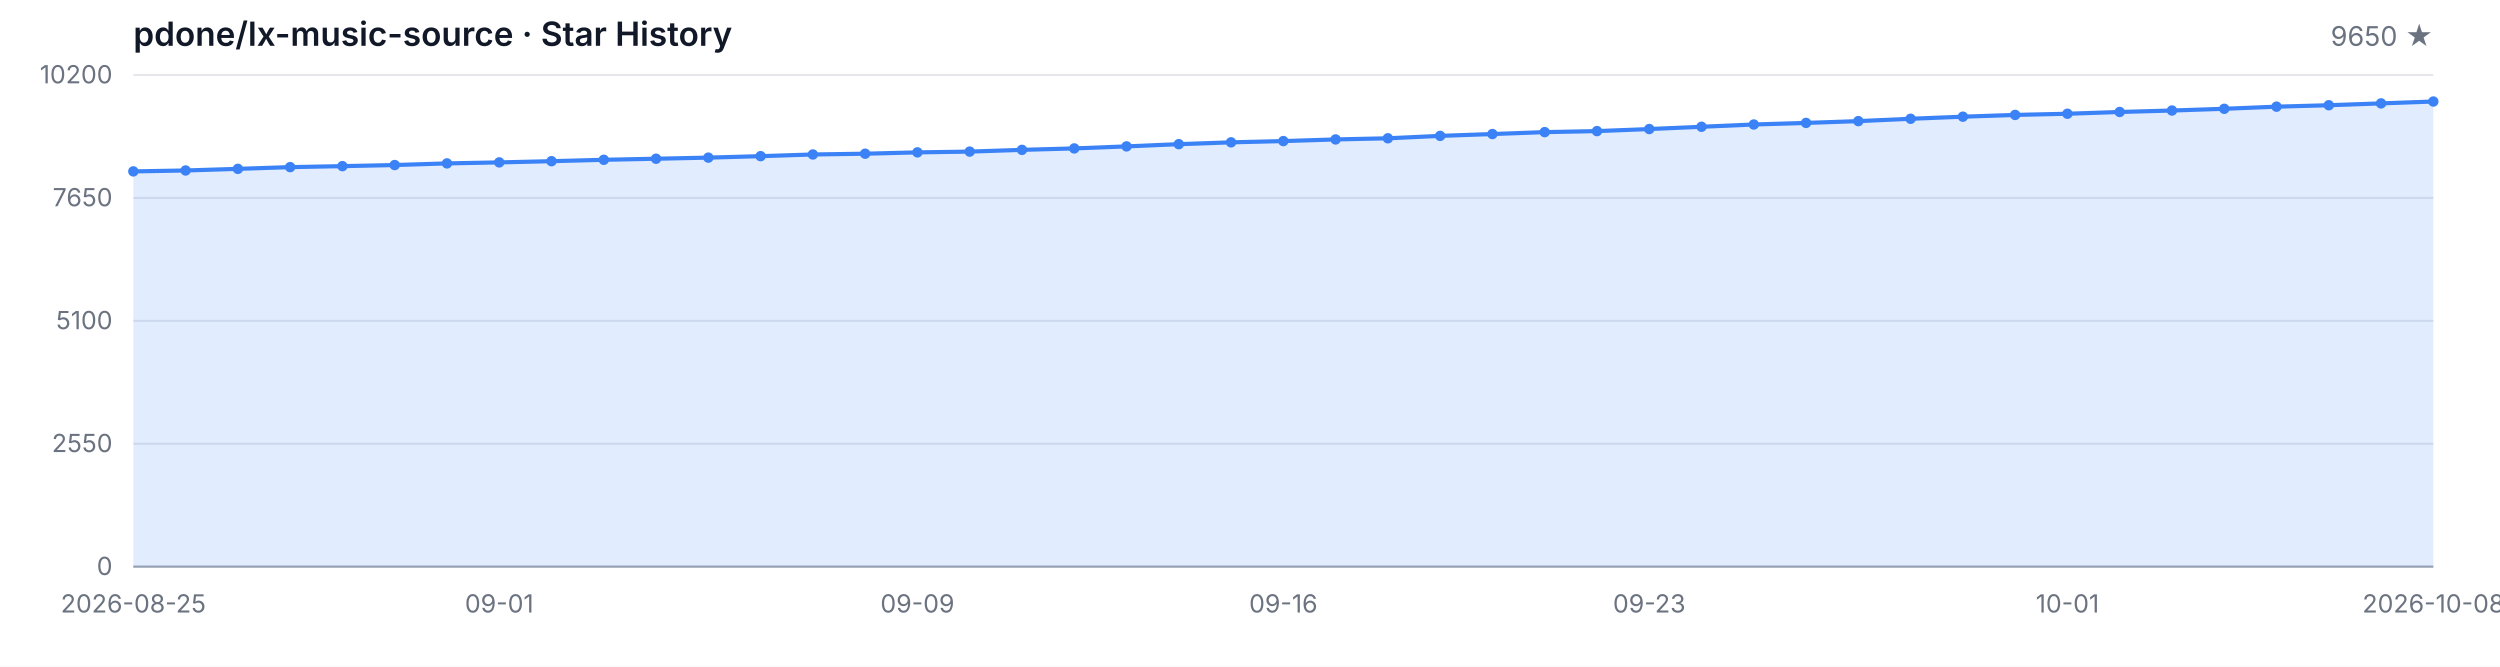
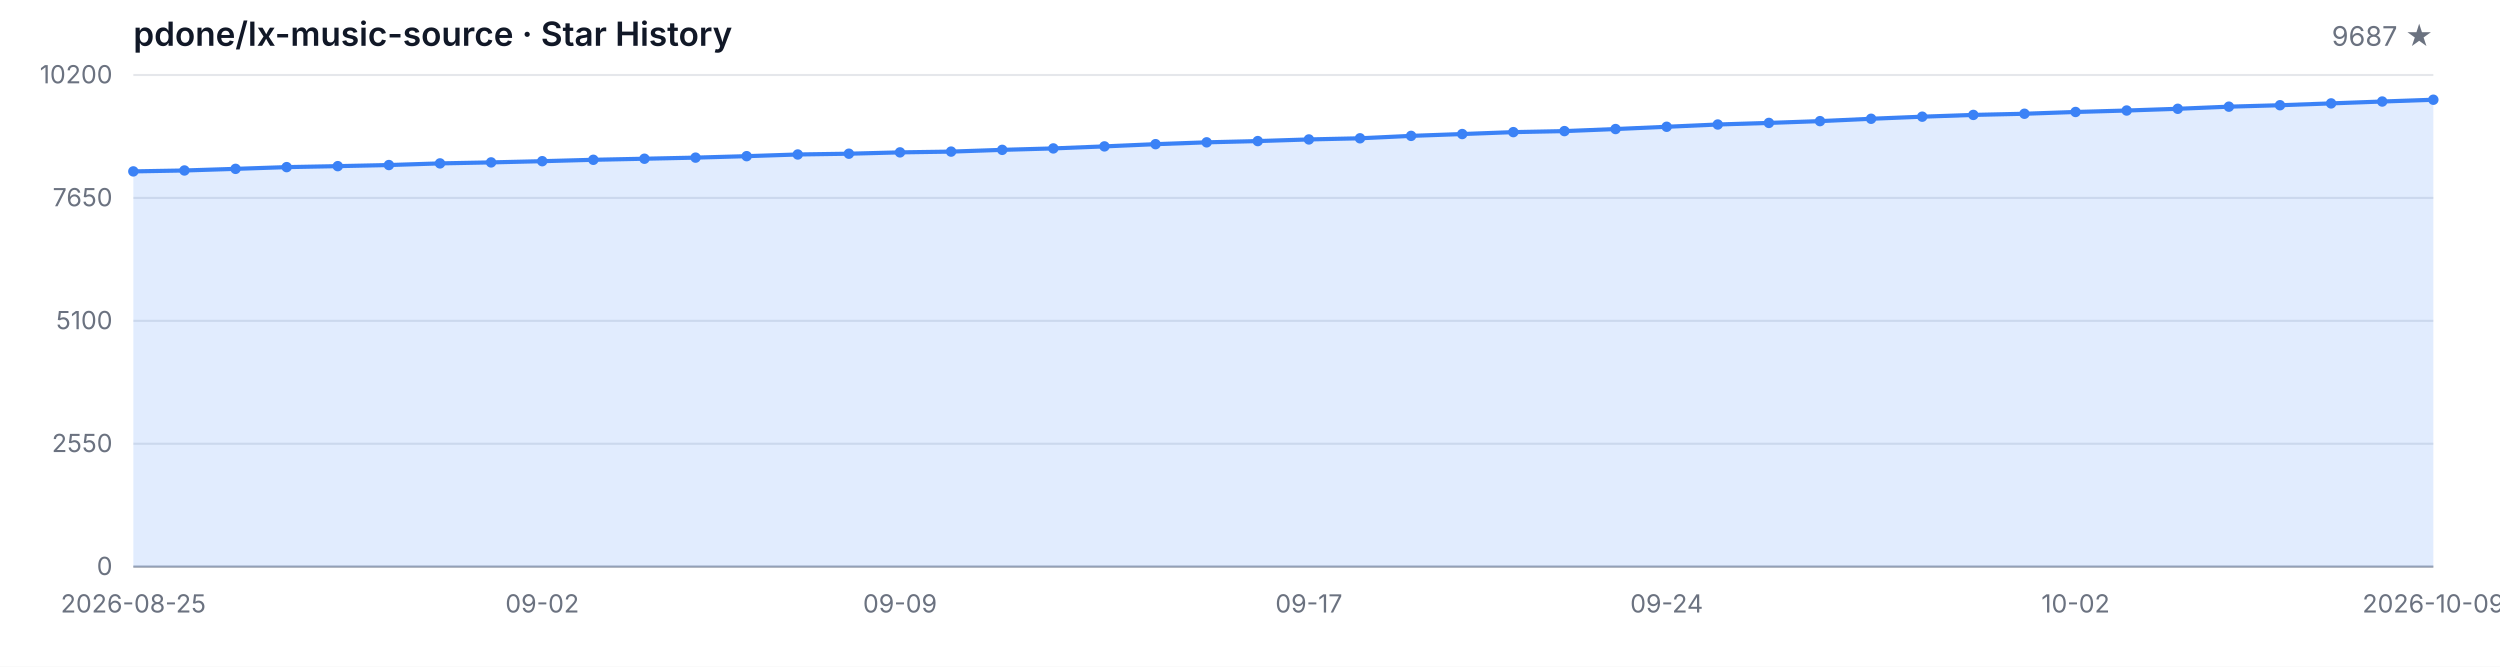
<svg xmlns="http://www.w3.org/2000/svg" width="1200" height="320" viewBox="0 0 1200 320" role="img" aria-label="Star History">
  <style>
  .bg { fill: #ffffff; }
  .grid { stroke: #e5e7eb; stroke-width: 1; }
  .axis { stroke: #9ca3af; stroke-width: 1; }
  .area { fill: rgba(59, 130, 246, 0.15); }
  .line { fill: none; stroke: #3b82f6; stroke-width: 2; stroke-linejoin: round; stroke-linecap: round; }
  .dot { fill: #3b82f6; }
  .tlabel { fill: #6b7280; font-family: -apple-system, BlinkMacSystemFont, 'Segoe UI', sans-serif; font-size: 12px; }
  .title { fill: #111827; font-family: -apple-system, BlinkMacSystemFont, 'Segoe UI', sans-serif; font-size: 16px; font-weight: 600; }
  .subtitle { fill: #6b7280; font-family: -apple-system, BlinkMacSystemFont, 'Segoe UI', sans-serif; font-size: 13px; }
  @media (prefers-color-scheme: dark) {
    .bg { fill: #0d1117; }
    .grid { stroke: #21262d; }
    .axis { stroke: #484f58; }
    .area { fill: rgba(58, 132, 255, 0.18); }
    .line { stroke: #58a6ff; }
    .dot { fill: #58a6ff; }
    .tlabel { fill: #8b949e; }
    .title { fill: #c9d1d9; }
    .subtitle { fill: #8b949e; }
  }
</style>
  <rect class="bg" width="1200" height="320" />
  <text class="title" x="64" y="22">pdone/lx-music-source · Star History</text>
-   <text class="subtitle" x="1168" y="22" text-anchor="end">9650 ★</text>
+   <text class="subtitle" x="1168" y="22" text-anchor="end">9687 ★</text>
  <line class="grid" x1="64" y1="272.00" x2="1168" y2="272.00" />
  <line class="grid" x1="64" y1="213.00" x2="1168" y2="213.00" />
  <line class="grid" x1="64" y1="154.00" x2="1168" y2="154.00" />
  <line class="grid" x1="64" y1="95.00" x2="1168" y2="95.00" />
  <line class="grid" x1="64" y1="36.00" x2="1168" y2="36.00" />
  <text class="tlabel" x="54" y="276.00" text-anchor="end">0</text>
  <text class="tlabel" x="54" y="217.00" text-anchor="end">2550</text>
  <text class="tlabel" x="54" y="158.00" text-anchor="end">5100</text>
  <text class="tlabel" x="54" y="99.00" text-anchor="end">7650</text>
  <text class="tlabel" x="54" y="40.00" text-anchor="end">10200</text>
  <line class="axis" x1="64" y1="272" x2="1168" y2="272" />
-   <path class="area" d="M 64.00 272.00 L 64.00 82.27 L 89.09 81.83 L 114.18 81.05 L 139.27 80.22 L 164.36 79.75 L 189.45 79.22 L 214.55 78.43 L 239.64 77.95 L 264.73 77.37 L 289.82 76.70 L 314.91 76.19 L 340.00 75.66 L 365.09 74.96 L 390.18 74.15 L 415.27 73.78 L 440.36 73.14 L 465.45 72.77 L 490.55 71.93 L 515.64 71.24 L 540.73 70.27 L 565.82 69.20 L 590.91 68.32 L 616.00 67.72 L 641.09 66.93 L 666.18 66.38 L 691.27 65.22 L 716.36 64.34 L 741.45 63.42 L 766.55 62.93 L 791.64 61.94 L 816.73 60.85 L 841.82 59.76 L 866.91 59.00 L 892.00 58.14 L 917.09 57.01 L 942.18 56.01 L 967.27 55.16 L 992.36 54.60 L 1017.45 53.75 L 1042.55 53.05 L 1067.64 52.22 L 1092.73 51.20 L 1117.82 50.51 L 1142.91 49.63 L 1168.00 48.73 L 1168.00 272.00 Z" />
-   <path class="line" d="M 64.00 82.27 L 89.09 81.83 L 114.18 81.05 L 139.27 80.22 L 164.36 79.75 L 189.45 79.22 L 214.55 78.43 L 239.64 77.95 L 264.73 77.37 L 289.82 76.70 L 314.91 76.19 L 340.00 75.66 L 365.09 74.96 L 390.18 74.15 L 415.27 73.78 L 440.36 73.14 L 465.45 72.77 L 490.55 71.93 L 515.64 71.24 L 540.73 70.27 L 565.82 69.20 L 590.91 68.32 L 616.00 67.72 L 641.09 66.93 L 666.18 66.38 L 691.27 65.22 L 716.36 64.34 L 741.45 63.42 L 766.55 62.93 L 791.64 61.94 L 816.73 60.85 L 841.82 59.76 L 866.91 59.00 L 892.00 58.14 L 917.09 57.01 L 942.18 56.01 L 967.27 55.16 L 992.36 54.60 L 1017.45 53.75 L 1042.55 53.05 L 1067.64 52.22 L 1092.73 51.20 L 1117.82 50.51 L 1142.91 49.63 L 1168.00 48.73" />
+   <path class="area" d="M 64.00 272.00 L 64.00 82.27 L 88.53 81.83 L 113.07 81.05 L 137.60 80.22 L 162.13 79.75 L 186.67 79.22 L 211.20 78.43 L 235.73 77.95 L 260.27 77.37 L 284.80 76.70 L 309.33 76.19 L 333.87 75.66 L 358.40 74.96 L 382.93 74.15 L 407.47 73.78 L 432.00 73.14 L 456.53 72.77 L 481.07 71.93 L 505.60 71.24 L 530.13 70.27 L 554.67 69.20 L 579.20 68.32 L 603.73 67.72 L 628.27 66.93 L 652.80 66.38 L 677.33 65.22 L 701.87 64.34 L 726.40 63.42 L 750.93 62.93 L 775.47 61.94 L 800.00 60.85 L 824.53 59.76 L 849.07 59.00 L 873.60 58.14 L 898.13 57.01 L 922.67 56.01 L 947.20 55.16 L 971.73 54.60 L 996.27 53.75 L 1020.80 53.05 L 1045.33 52.22 L 1069.87 51.20 L 1094.40 50.51 L 1118.93 49.63 L 1143.47 48.73 L 1168.00 47.87 L 1168.00 272.00 Z" />
+   <path class="line" d="M 64.00 82.27 L 88.53 81.83 L 113.07 81.05 L 137.60 80.22 L 162.13 79.75 L 186.67 79.22 L 211.20 78.43 L 235.73 77.95 L 260.27 77.37 L 284.80 76.70 L 309.33 76.19 L 333.87 75.66 L 358.40 74.96 L 382.93 74.15 L 407.47 73.78 L 432.00 73.14 L 456.53 72.77 L 481.07 71.93 L 505.60 71.24 L 530.13 70.27 L 554.67 69.20 L 579.20 68.32 L 603.73 67.72 L 628.27 66.93 L 652.80 66.38 L 677.33 65.22 L 701.87 64.34 L 726.40 63.42 L 750.93 62.93 L 775.47 61.94 L 800.00 60.85 L 824.53 59.76 L 849.07 59.00 L 873.60 58.14 L 898.13 57.01 L 922.67 56.01 L 947.20 55.16 L 971.73 54.60 L 996.27 53.75 L 1020.80 53.05 L 1045.33 52.22 L 1069.87 51.20 L 1094.40 50.51 L 1118.93 49.63 L 1143.47 48.73 L 1168.00 47.87" />
  <circle class="dot" cx="64.00" cy="82.27" r="2.5" />
-   <circle class="dot" cx="89.09" cy="81.83" r="2.5" />
-   <circle class="dot" cx="114.18" cy="81.05" r="2.5" />
-   <circle class="dot" cx="139.27" cy="80.22" r="2.5" />
-   <circle class="dot" cx="164.36" cy="79.75" r="2.5" />
-   <circle class="dot" cx="189.45" cy="79.22" r="2.5" />
-   <circle class="dot" cx="214.55" cy="78.43" r="2.5" />
-   <circle class="dot" cx="239.64" cy="77.95" r="2.5" />
-   <circle class="dot" cx="264.73" cy="77.37" r="2.5" />
-   <circle class="dot" cx="289.82" cy="76.70" r="2.5" />
-   <circle class="dot" cx="314.91" cy="76.19" r="2.5" />
-   <circle class="dot" cx="340.00" cy="75.66" r="2.5" />
-   <circle class="dot" cx="365.09" cy="74.96" r="2.5" />
-   <circle class="dot" cx="390.18" cy="74.15" r="2.5" />
-   <circle class="dot" cx="415.27" cy="73.78" r="2.5" />
-   <circle class="dot" cx="440.36" cy="73.14" r="2.5" />
-   <circle class="dot" cx="465.45" cy="72.77" r="2.5" />
-   <circle class="dot" cx="490.55" cy="71.93" r="2.5" />
-   <circle class="dot" cx="515.64" cy="71.24" r="2.5" />
-   <circle class="dot" cx="540.73" cy="70.27" r="2.5" />
-   <circle class="dot" cx="565.82" cy="69.20" r="2.5" />
-   <circle class="dot" cx="590.91" cy="68.32" r="2.5" />
-   <circle class="dot" cx="616.00" cy="67.72" r="2.5" />
-   <circle class="dot" cx="641.09" cy="66.93" r="2.5" />
-   <circle class="dot" cx="666.18" cy="66.38" r="2.5" />
-   <circle class="dot" cx="691.27" cy="65.22" r="2.5" />
-   <circle class="dot" cx="716.36" cy="64.34" r="2.5" />
-   <circle class="dot" cx="741.45" cy="63.42" r="2.5" />
-   <circle class="dot" cx="766.55" cy="62.93" r="2.5" />
-   <circle class="dot" cx="791.64" cy="61.94" r="2.5" />
-   <circle class="dot" cx="816.73" cy="60.85" r="2.5" />
-   <circle class="dot" cx="841.82" cy="59.76" r="2.5" />
-   <circle class="dot" cx="866.91" cy="59.00" r="2.5" />
-   <circle class="dot" cx="892.00" cy="58.14" r="2.5" />
-   <circle class="dot" cx="917.09" cy="57.01" r="2.5" />
-   <circle class="dot" cx="942.18" cy="56.01" r="2.5" />
-   <circle class="dot" cx="967.27" cy="55.16" r="2.5" />
-   <circle class="dot" cx="992.36" cy="54.60" r="2.5" />
-   <circle class="dot" cx="1017.45" cy="53.75" r="2.5" />
-   <circle class="dot" cx="1042.55" cy="53.05" r="2.5" />
-   <circle class="dot" cx="1067.64" cy="52.22" r="2.5" />
-   <circle class="dot" cx="1092.73" cy="51.20" r="2.5" />
-   <circle class="dot" cx="1117.82" cy="50.51" r="2.5" />
-   <circle class="dot" cx="1142.91" cy="49.63" r="2.5" />
-   <circle class="dot" cx="1168.00" cy="48.73" r="2.5" />
+   <circle class="dot" cx="88.53" cy="81.83" r="2.5" />
+   <circle class="dot" cx="113.07" cy="81.05" r="2.5" />
+   <circle class="dot" cx="137.60" cy="80.22" r="2.5" />
+   <circle class="dot" cx="162.13" cy="79.75" r="2.5" />
+   <circle class="dot" cx="186.67" cy="79.22" r="2.5" />
+   <circle class="dot" cx="211.20" cy="78.43" r="2.5" />
+   <circle class="dot" cx="235.73" cy="77.95" r="2.5" />
+   <circle class="dot" cx="260.27" cy="77.37" r="2.5" />
+   <circle class="dot" cx="284.80" cy="76.70" r="2.5" />
+   <circle class="dot" cx="309.33" cy="76.19" r="2.5" />
+   <circle class="dot" cx="333.87" cy="75.66" r="2.5" />
+   <circle class="dot" cx="358.40" cy="74.96" r="2.5" />
+   <circle class="dot" cx="382.93" cy="74.15" r="2.5" />
+   <circle class="dot" cx="407.47" cy="73.78" r="2.5" />
+   <circle class="dot" cx="432.00" cy="73.14" r="2.5" />
+   <circle class="dot" cx="456.53" cy="72.77" r="2.5" />
+   <circle class="dot" cx="481.07" cy="71.93" r="2.5" />
+   <circle class="dot" cx="505.60" cy="71.24" r="2.5" />
+   <circle class="dot" cx="530.13" cy="70.27" r="2.5" />
+   <circle class="dot" cx="554.67" cy="69.20" r="2.5" />
+   <circle class="dot" cx="579.20" cy="68.32" r="2.5" />
+   <circle class="dot" cx="603.73" cy="67.72" r="2.5" />
+   <circle class="dot" cx="628.27" cy="66.93" r="2.5" />
+   <circle class="dot" cx="652.80" cy="66.38" r="2.5" />
+   <circle class="dot" cx="677.33" cy="65.22" r="2.5" />
+   <circle class="dot" cx="701.87" cy="64.34" r="2.5" />
+   <circle class="dot" cx="726.40" cy="63.42" r="2.5" />
+   <circle class="dot" cx="750.93" cy="62.93" r="2.5" />
+   <circle class="dot" cx="775.47" cy="61.94" r="2.5" />
+   <circle class="dot" cx="800.00" cy="60.85" r="2.5" />
+   <circle class="dot" cx="824.53" cy="59.76" r="2.5" />
+   <circle class="dot" cx="849.07" cy="59.00" r="2.5" />
+   <circle class="dot" cx="873.60" cy="58.14" r="2.5" />
+   <circle class="dot" cx="898.13" cy="57.01" r="2.5" />
+   <circle class="dot" cx="922.67" cy="56.01" r="2.5" />
+   <circle class="dot" cx="947.20" cy="55.16" r="2.5" />
+   <circle class="dot" cx="971.73" cy="54.60" r="2.5" />
+   <circle class="dot" cx="996.27" cy="53.75" r="2.5" />
+   <circle class="dot" cx="1020.80" cy="53.05" r="2.5" />
+   <circle class="dot" cx="1045.33" cy="52.22" r="2.5" />
+   <circle class="dot" cx="1069.87" cy="51.20" r="2.5" />
+   <circle class="dot" cx="1094.40" cy="50.51" r="2.5" />
+   <circle class="dot" cx="1118.93" cy="49.63" r="2.5" />
+   <circle class="dot" cx="1143.47" cy="48.73" r="2.5" />
+   <circle class="dot" cx="1168.00" cy="47.87" r="2.5" />
  <text class="tlabel" x="64.00" y="294" text-anchor="middle">2026-08-25</text>
-   <text class="tlabel" x="239.64" y="294" text-anchor="middle">09-01</text>
-   <text class="tlabel" x="440.36" y="294" text-anchor="middle">09-09</text>
-   <text class="tlabel" x="616.00" y="294" text-anchor="middle">09-16</text>
-   <text class="tlabel" x="791.64" y="294" text-anchor="middle">09-23</text>
-   <text class="tlabel" x="992.36" y="294" text-anchor="middle">10-01</text>
-   <text class="tlabel" x="1168.00" y="294" text-anchor="middle">2026-10-08</text>
+   <text class="tlabel" x="260.27" y="294" text-anchor="middle">09-02</text>
+   <text class="tlabel" x="432.00" y="294" text-anchor="middle">09-09</text>
+   <text class="tlabel" x="628.27" y="294" text-anchor="middle">09-17</text>
+   <text class="tlabel" x="800.00" y="294" text-anchor="middle">09-24</text>
+   <text class="tlabel" x="996.27" y="294" text-anchor="middle">10-02</text>
+   <text class="tlabel" x="1168.00" y="294" text-anchor="middle">2026-10-09</text>
</svg>
